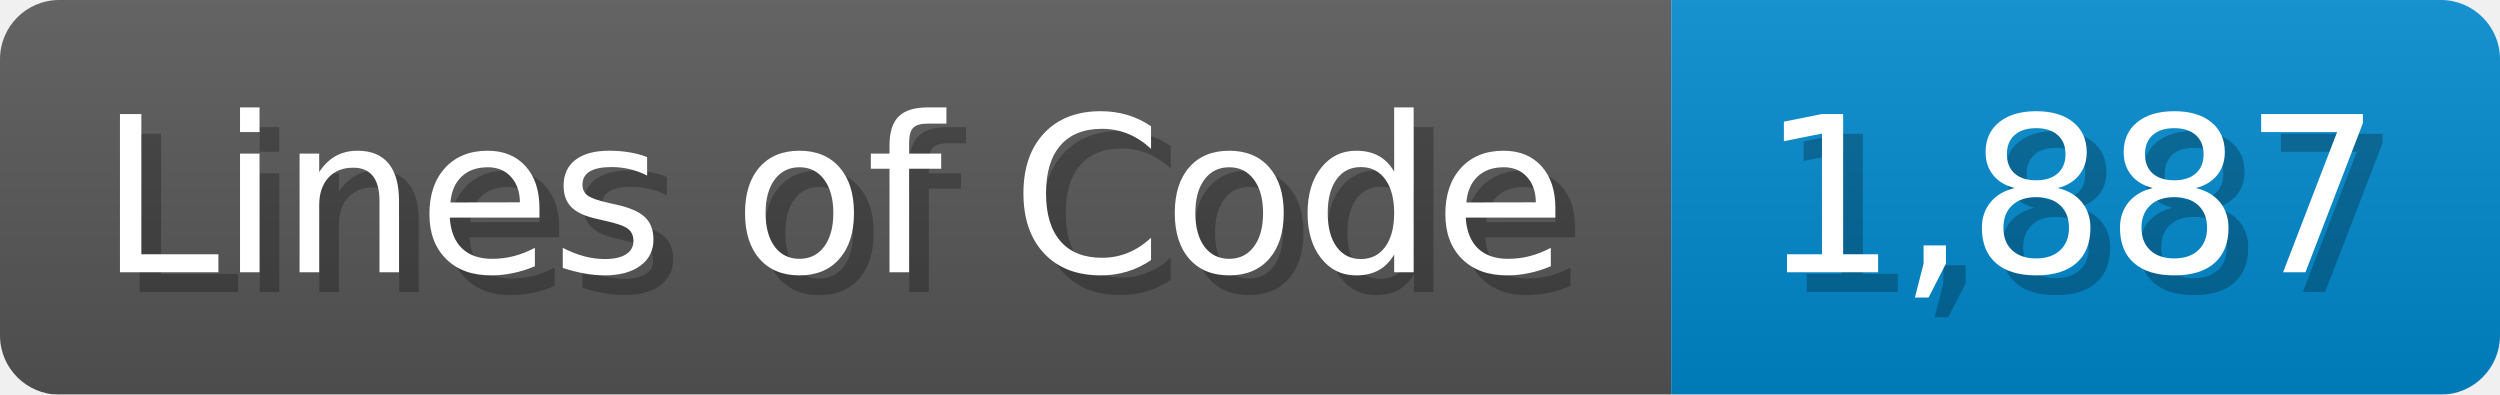
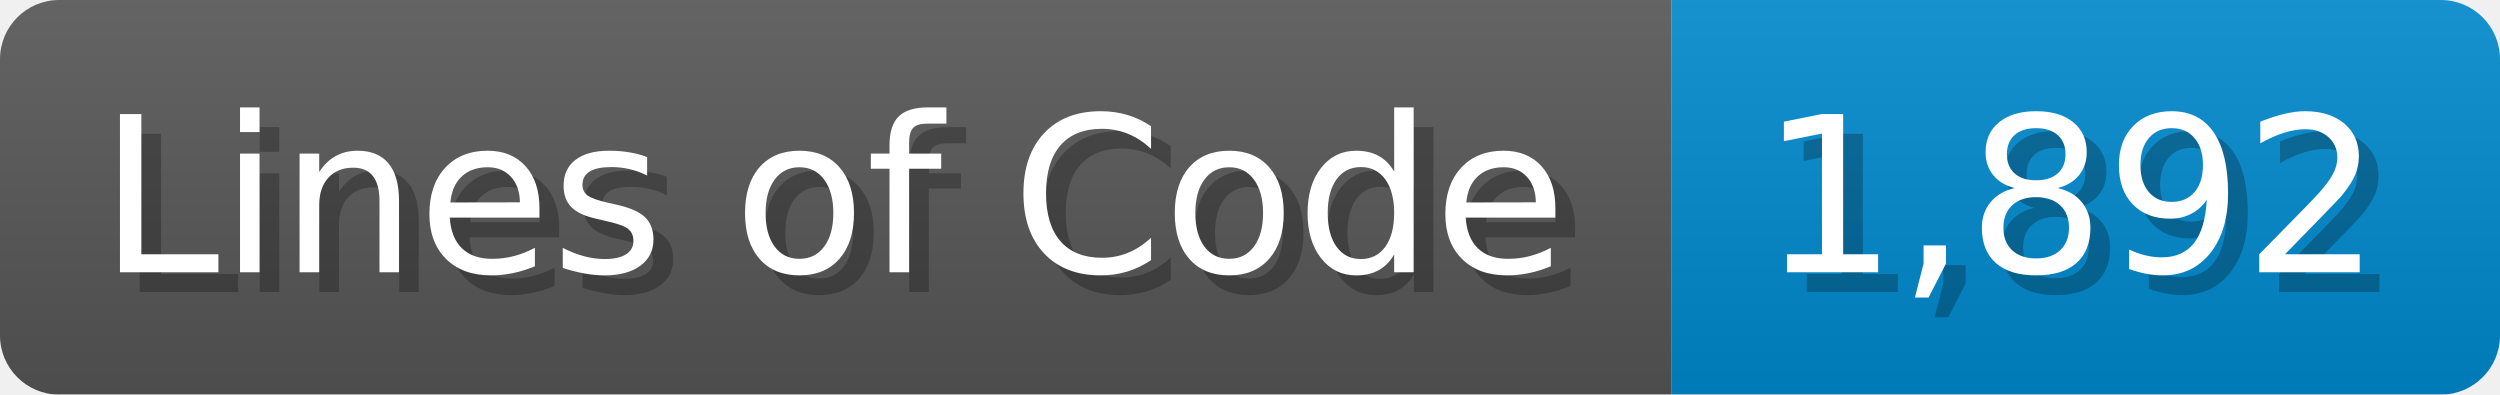
<svg xmlns="http://www.w3.org/2000/svg" width="126.7" height="20" viewBox="0 0 1267 200">
  <linearGradient id="a" x2="0" y2="100%">
    <stop offset="0" stop-opacity=".1" stop-color="#EEE" />
    <stop offset="1" stop-opacity=".1" />
  </linearGradient>
  <mask id="m">
    <rect width="1267" height="200" rx="30" fill="#FFF" />
  </mask>
  <g mask="url(#m)">
    <rect width="847" height="200" fill="#555" />
    <rect width="420" height="200" fill="#08C" x="847" />
    <rect width="1267" height="200" fill="url(#a)" />
  </g>
  <g fill="#fff" text-anchor="start" font-family="Verdana,DejaVu Sans,sans-serif" font-size="110">
    <text x="60" y="148" textLength="747" fill="#000" opacity="0.25">Lines of Code</text>
    <text x="50" y="138" textLength="747">Lines of Code</text>
-     <text x="902" y="148" textLength="320" fill="#000" opacity="0.25">1,887</text>
-     <text x="892" y="138" textLength="320">1,887</text>
+     <text x="902" y="148" textLength="320" fill="#000" opacity="0.25">1,892</text>
+     <text x="892" y="138" textLength="320">1,892</text>
  </g>
</svg>
